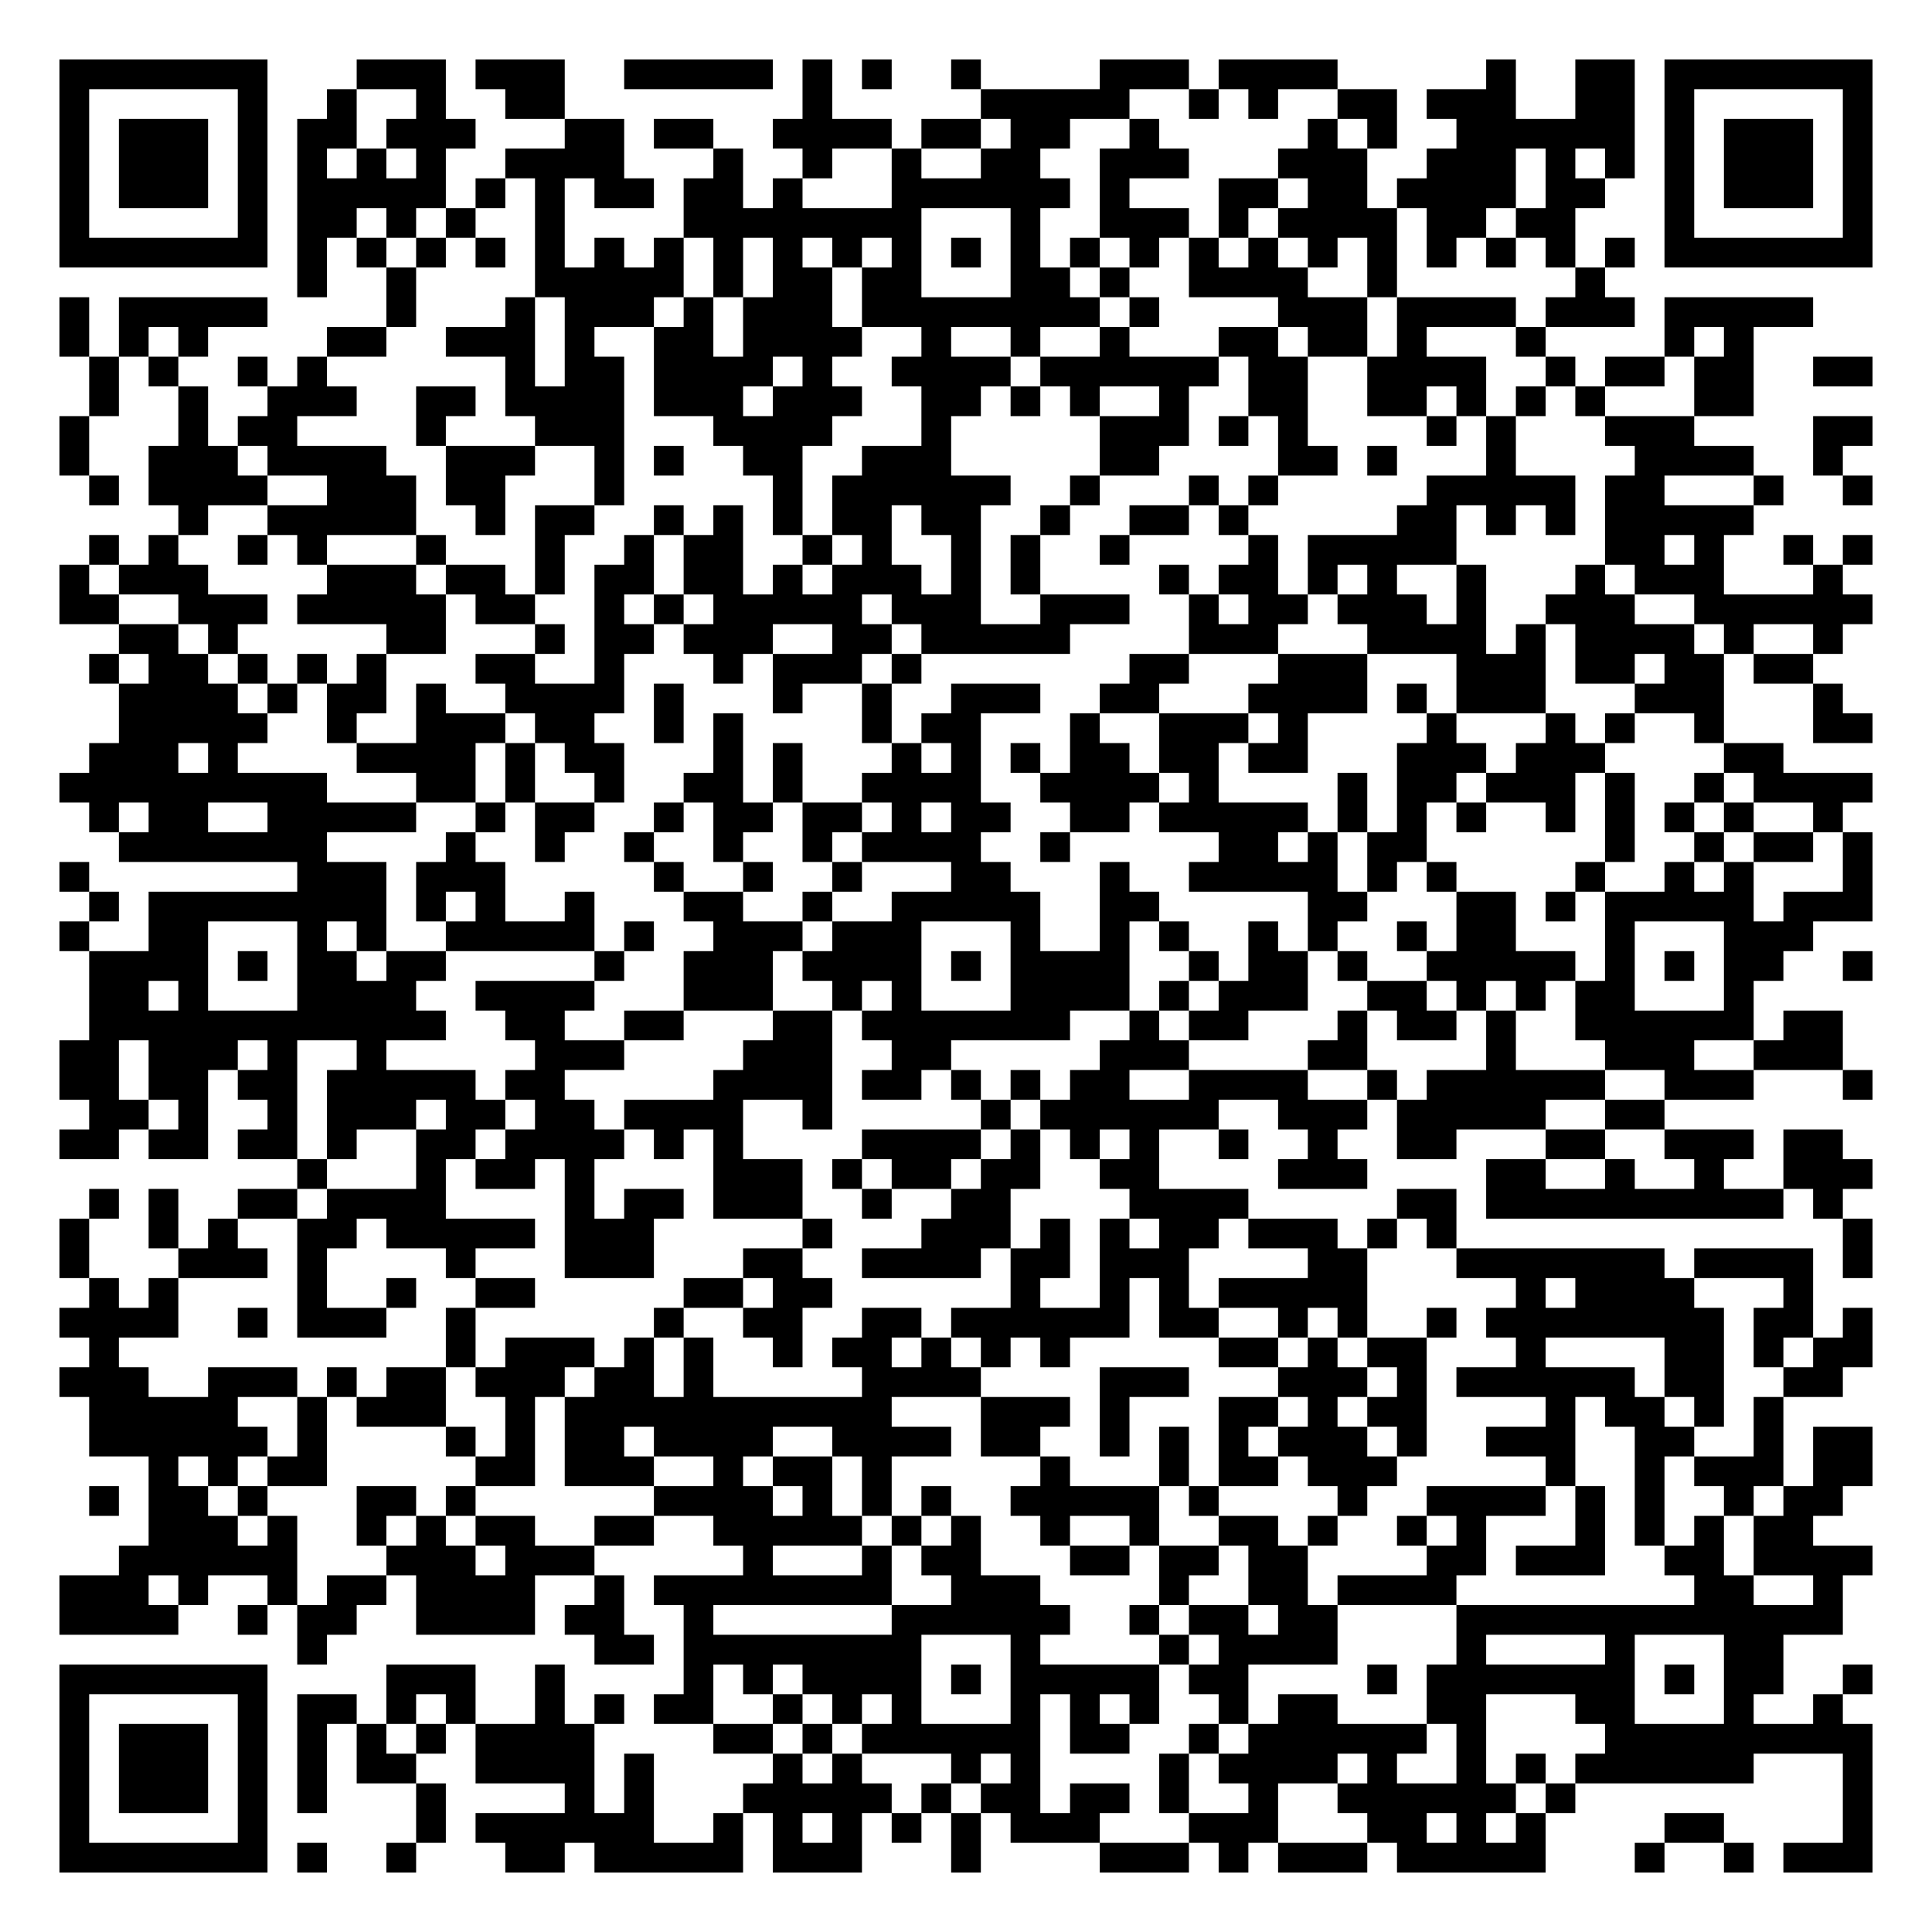
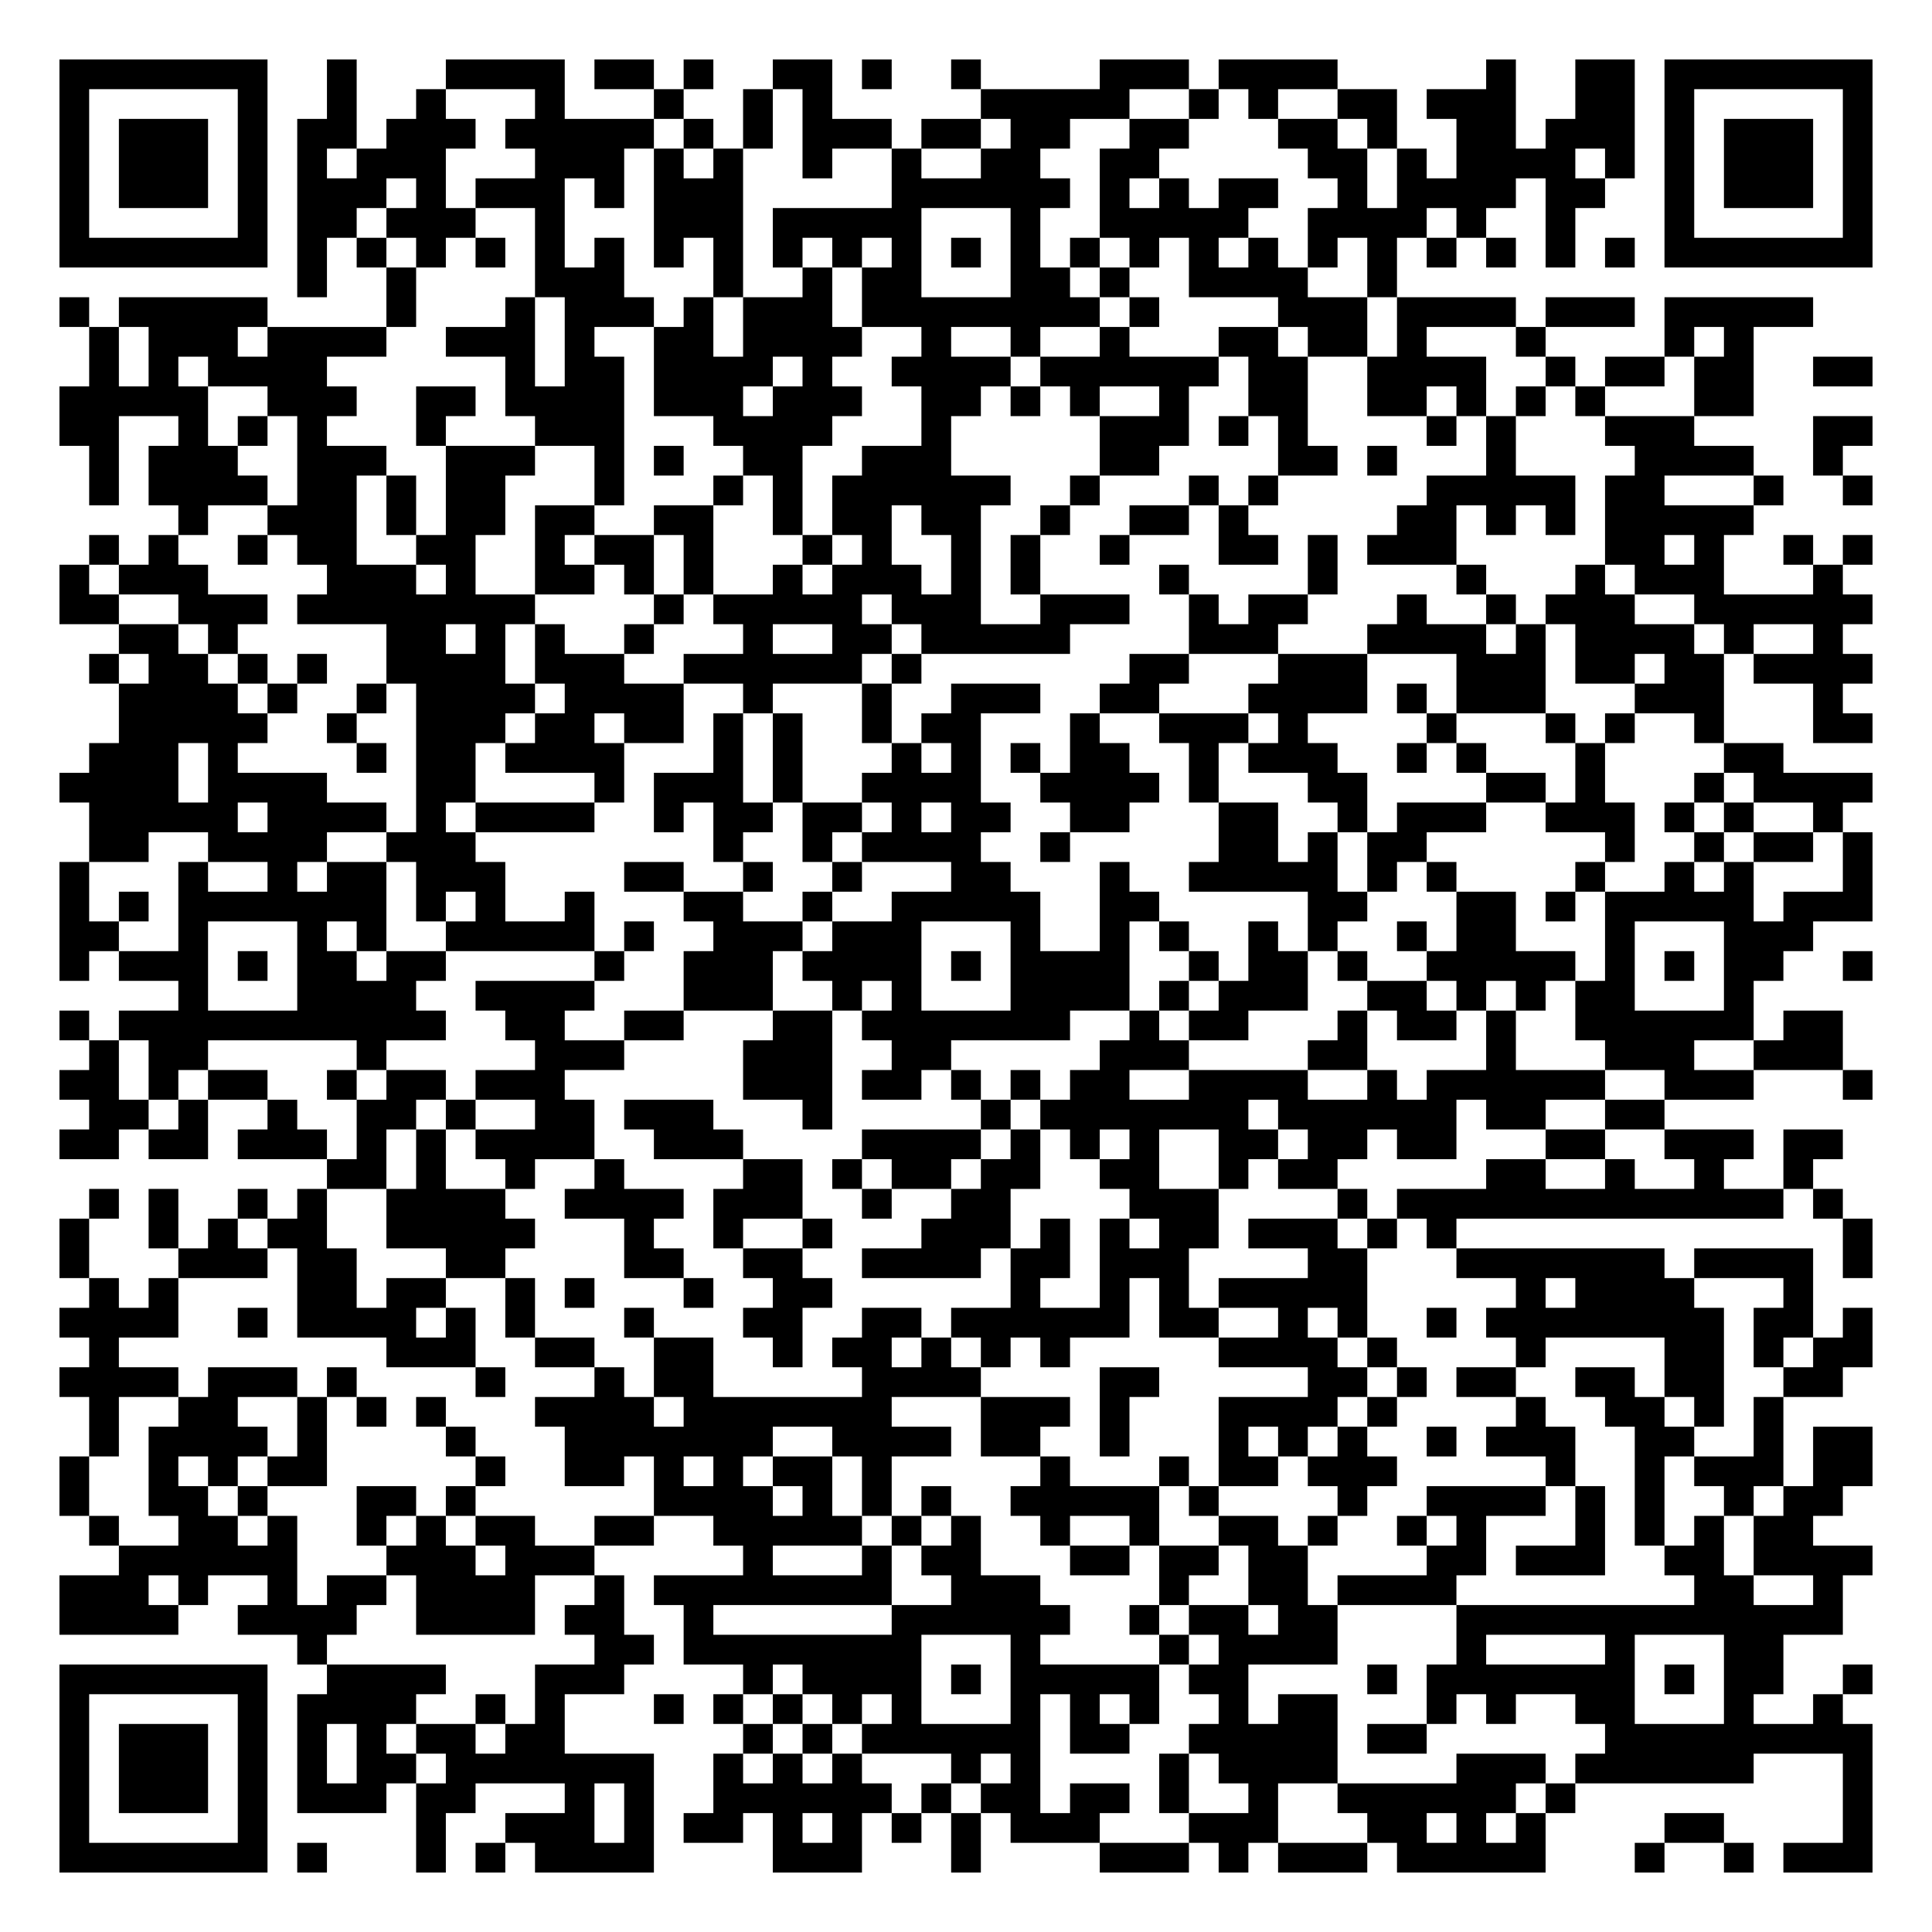
<svg xmlns="http://www.w3.org/2000/svg" width="260" height="260" class="segno">
  <g transform="scale(4)">
    <path fill="#fff" d="M0 0h65v65h-65z" />
-     <path class="qrline" stroke="#000" d="M2 2.5h7m3 0h3m1 0h3m2 0h5m1 0h1m1 0h1m2 0h1m4 0h3m1 0h4m5 0h1m2 0h2m1 0h7m-61 1h1m5 0h1m2 0h1m2 0h1m2 0h2m8 0h1m5 0h5m2 0h1m1 0h1m2 0h2m1 0h3m2 0h2m1 0h1m5 0h1m-61 1h1m1 0h3m1 0h1m1 0h2m1 0h3m3 0h2m1 0h2m2 0h4m1 0h2m1 0h2m2 0h1m5 0h1m1 0h1m2 0h6m1 0h1m1 0h3m1 0h1m-61 1h1m1 0h3m1 0h1m1 0h1m1 0h1m1 0h1m2 0h4m3 0h1m2 0h1m2 0h1m2 0h2m2 0h3m3 0h3m2 0h3m1 0h1m1 0h1m1 0h1m1 0h3m1 0h1m-61 1h1m1 0h3m1 0h1m1 0h5m1 0h1m1 0h1m1 0h2m1 0h2m1 0h1m3 0h6m1 0h1m3 0h2m1 0h2m1 0h4m1 0h2m2 0h1m1 0h3m1 0h1m-61 1h1m5 0h1m1 0h2m1 0h1m1 0h1m2 0h1m4 0h8m3 0h1m2 0h3m1 0h1m1 0h4m1 0h2m1 0h2m3 0h1m5 0h1m-61 1h7m1 0h1m1 0h1m1 0h1m1 0h1m1 0h1m1 0h1m1 0h1m1 0h1m1 0h1m1 0h1m1 0h1m1 0h1m1 0h1m1 0h1m1 0h1m1 0h1m1 0h1m1 0h1m1 0h1m1 0h1m1 0h1m1 0h1m1 0h1m1 0h7m-53 1h1m2 0h1m4 0h5m1 0h1m1 0h2m1 0h2m3 0h2m1 0h1m2 0h4m2 0h1m6 0h1m-52 1h1m1 0h5m4 0h1m3 0h1m1 0h3m1 0h1m1 0h3m1 0h8m1 0h1m4 0h3m1 0h4m1 0h3m1 0h5m-59 1h1m1 0h1m1 0h1m4 0h2m2 0h3m1 0h1m2 0h2m1 0h4m2 0h1m2 0h1m2 0h1m3 0h2m1 0h2m1 0h1m3 0h1m4 0h1m1 0h1m-56 1h1m1 0h1m2 0h1m1 0h1m6 0h1m1 0h2m1 0h4m1 0h1m2 0h4m1 0h6m1 0h2m2 0h4m2 0h1m1 0h2m1 0h2m2 0h2m-60 1h1m2 0h1m2 0h3m2 0h2m1 0h4m1 0h3m1 0h3m2 0h2m1 0h1m1 0h1m2 0h1m2 0h2m2 0h2m1 0h1m1 0h1m1 0h1m3 0h2m-57 1h1m3 0h1m1 0h2m4 0h1m3 0h3m3 0h4m3 0h1m5 0h3m1 0h1m1 0h1m4 0h1m1 0h1m3 0h3m4 0h2m-61 1h1m2 0h3m1 0h4m2 0h3m2 0h1m1 0h1m2 0h2m2 0h3m5 0h2m4 0h2m1 0h1m3 0h1m4 0h4m2 0h1m-59 1h1m1 0h4m2 0h3m1 0h2m3 0h1m5 0h1m1 0h6m2 0h1m3 0h1m1 0h1m5 0h5m1 0h2m3 0h1m2 0h1m-57 1h1m2 0h5m2 0h1m1 0h2m2 0h1m1 0h1m1 0h1m1 0h2m1 0h2m2 0h1m2 0h2m1 0h1m5 0h2m1 0h1m1 0h1m1 0h5m-56 1h1m1 0h1m2 0h1m1 0h1m3 0h1m3 0h1m2 0h1m1 0h2m2 0h1m1 0h1m2 0h1m1 0h1m2 0h1m4 0h1m1 0h5m5 0h2m1 0h1m2 0h1m1 0h1m-61 1h1m1 0h3m4 0h3m1 0h2m1 0h1m1 0h2m1 0h2m1 0h1m1 0h3m1 0h1m1 0h1m4 0h1m1 0h2m1 0h1m1 0h1m2 0h1m3 0h1m1 0h3m3 0h1m-60 1h2m2 0h3m1 0h5m1 0h2m2 0h1m1 0h1m1 0h5m1 0h3m2 0h3m2 0h1m1 0h2m1 0h3m1 0h1m2 0h3m2 0h6m-59 1h2m1 0h1m5 0h2m3 0h1m1 0h2m1 0h3m2 0h2m1 0h5m4 0h3m3 0h4m1 0h1m1 0h4m1 0h1m2 0h1m-59 1h1m1 0h2m1 0h1m1 0h1m1 0h1m3 0h2m2 0h1m3 0h1m1 0h3m1 0h1m7 0h2m3 0h3m3 0h3m1 0h2m1 0h2m1 0h2m-57 1h4m1 0h1m1 0h2m1 0h1m2 0h4m1 0h1m3 0h1m2 0h1m2 0h3m2 0h2m3 0h4m1 0h1m1 0h3m3 0h3m3 0h1m-58 1h5m2 0h1m2 0h3m1 0h2m2 0h1m1 0h1m4 0h1m1 0h2m3 0h1m2 0h3m1 0h1m4 0h1m3 0h1m1 0h1m2 0h1m3 0h2m-60 1h3m1 0h1m4 0h4m1 0h1m1 0h2m3 0h1m1 0h1m3 0h1m1 0h1m1 0h1m1 0h2m1 0h2m1 0h2m3 0h3m1 0h3m4 0h2m-58 1h9m3 0h2m1 0h1m2 0h1m2 0h2m1 0h1m2 0h4m2 0h4m1 0h1m4 0h1m1 0h2m1 0h3m1 0h1m2 0h1m1 0h4m-60 1h1m1 0h2m2 0h5m2 0h1m1 0h2m2 0h1m1 0h2m1 0h2m1 0h1m1 0h2m2 0h2m1 0h5m1 0h1m1 0h1m1 0h1m2 0h1m1 0h1m1 0h1m1 0h1m2 0h1m-58 1h7m4 0h1m2 0h1m2 0h1m2 0h1m2 0h1m1 0h4m2 0h1m5 0h2m1 0h1m1 0h2m6 0h1m2 0h1m1 0h2m1 0h1m-61 1h1m7 0h3m1 0h3m5 0h1m2 0h1m2 0h1m3 0h2m3 0h1m2 0h5m1 0h1m1 0h1m4 0h1m2 0h1m1 0h1m3 0h1m-60 1h1m1 0h8m1 0h1m1 0h1m2 0h1m3 0h2m2 0h1m2 0h5m2 0h2m5 0h2m3 0h2m1 0h1m1 0h5m1 0h3m-61 1h1m2 0h2m3 0h1m1 0h1m2 0h5m1 0h1m2 0h3m1 0h3m3 0h1m2 0h1m1 0h1m2 0h1m1 0h1m2 0h1m1 0h2m3 0h1m3 0h3m-58 1h4m1 0h1m1 0h2m1 0h2m5 0h1m2 0h3m1 0h4m1 0h1m1 0h4m2 0h1m1 0h2m1 0h1m2 0h5m1 0h1m1 0h1m1 0h2m2 0h1m-60 1h2m1 0h1m3 0h4m2 0h4m3 0h3m2 0h1m1 0h1m3 0h4m1 0h1m1 0h3m2 0h2m1 0h1m1 0h1m1 0h2m3 0h1m-56 1h12m2 0h2m2 0h2m3 0h2m1 0h7m2 0h1m1 0h2m3 0h1m1 0h2m1 0h1m2 0h6m1 0h2m-60 1h2m1 0h3m1 0h1m2 0h1m5 0h3m4 0h3m2 0h2m5 0h3m4 0h2m4 0h1m3 0h3m2 0h3m-60 1h2m1 0h2m1 0h2m1 0h5m1 0h2m5 0h4m1 0h2m1 0h1m1 0h1m1 0h2m2 0h4m2 0h1m1 0h6m2 0h3m3 0h1m-60 1h2m1 0h1m2 0h1m1 0h3m1 0h2m1 0h2m1 0h4m2 0h1m5 0h1m1 0h6m2 0h3m1 0h5m2 0h2m-54 1h2m1 0h2m1 0h2m1 0h1m2 0h2m1 0h4m1 0h1m1 0h1m4 0h4m1 0h1m1 0h1m1 0h1m2 0h1m2 0h1m2 0h2m3 0h2m2 0h3m1 0h2m-52 1h1m3 0h1m1 0h2m1 0h1m4 0h3m1 0h1m1 0h2m1 0h2m2 0h2m4 0h3m4 0h2m2 0h1m2 0h1m2 0h3m-60 1h1m1 0h1m2 0h2m1 0h4m4 0h1m1 0h2m1 0h3m2 0h1m2 0h2m4 0h4m5 0h2m1 0h10m1 0h1m-60 1h1m2 0h1m1 0h1m2 0h2m1 0h5m1 0h3m5 0h1m3 0h3m1 0h1m1 0h1m1 0h2m1 0h3m1 0h1m1 0h1m13 0h1m-61 1h1m3 0h3m1 0h1m4 0h1m3 0h3m3 0h2m2 0h4m1 0h2m1 0h3m4 0h2m3 0h7m1 0h4m1 0h1m-60 1h1m1 0h1m4 0h1m2 0h1m2 0h2m5 0h2m1 0h2m6 0h1m2 0h1m1 0h1m1 0h5m5 0h1m1 0h4m3 0h1m-59 1h4m2 0h1m1 0h3m2 0h1m6 0h1m2 0h2m2 0h2m1 0h6m1 0h2m2 0h1m1 0h1m2 0h1m1 0h8m1 0h2m1 0h1m-60 1h1m11 0h1m1 0h3m1 0h1m1 0h1m2 0h1m1 0h2m1 0h1m1 0h1m1 0h1m5 0h2m1 0h1m1 0h2m3 0h1m4 0h2m1 0h1m1 0h2m-61 1h3m2 0h3m1 0h1m1 0h2m1 0h3m1 0h2m1 0h1m5 0h4m4 0h3m3 0h3m1 0h1m1 0h6m1 0h2m2 0h2m-59 1h5m2 0h1m1 0h3m2 0h1m1 0h11m3 0h3m1 0h1m3 0h2m1 0h1m1 0h2m4 0h1m1 0h2m1 0h1m1 0h1m-57 1h6m1 0h1m4 0h1m1 0h1m1 0h2m1 0h4m2 0h4m1 0h2m2 0h1m1 0h1m1 0h1m1 0h3m1 0h1m2 0h3m2 0h2m2 0h1m1 0h2m-58 1h1m1 0h1m1 0h2m5 0h2m1 0h3m2 0h1m1 0h2m1 0h1m5 0h1m3 0h1m1 0h2m1 0h3m5 0h1m2 0h1m1 0h3m1 0h2m-60 1h1m1 0h2m1 0h1m3 0h2m1 0h1m6 0h4m1 0h1m1 0h1m1 0h1m2 0h5m1 0h1m4 0h1m2 0h4m1 0h1m1 0h1m2 0h1m1 0h2m-57 1h3m1 0h1m2 0h1m1 0h1m1 0h2m2 0h2m2 0h5m1 0h1m1 0h1m2 0h1m2 0h1m2 0h2m1 0h1m2 0h1m1 0h1m3 0h1m1 0h1m1 0h1m1 0h2m-57 1h6m3 0h3m1 0h3m5 0h1m3 0h1m1 0h2m3 0h2m1 0h2m1 0h2m4 0h2m1 0h3m2 0h2m1 0h4m-61 1h3m1 0h1m2 0h1m1 0h2m1 0h4m2 0h1m1 0h8m2 0h3m4 0h1m2 0h2m1 0h4m8 0h2m2 0h1m-60 1h4m2 0h1m1 0h2m2 0h4m1 0h2m2 0h1m6 0h6m2 0h1m1 0h2m1 0h2m4 0h13m-52 1h1m9 0h2m1 0h8m3 0h1m4 0h1m1 0h4m4 0h1m4 0h1m3 0h2m-58 1h7m4 0h3m2 0h1m4 0h1m1 0h1m1 0h4m1 0h1m1 0h5m1 0h2m4 0h1m1 0h7m1 0h1m1 0h2m2 0h1m-61 1h1m5 0h1m1 0h2m1 0h1m1 0h1m2 0h1m1 0h1m1 0h2m2 0h1m1 0h1m1 0h1m3 0h1m1 0h1m1 0h1m2 0h1m1 0h2m3 0h2m3 0h2m3 0h1m2 0h1m-60 1h1m1 0h3m1 0h1m1 0h1m1 0h1m1 0h1m1 0h4m4 0h2m1 0h1m1 0h6m1 0h2m2 0h1m1 0h6m1 0h1m4 0h9m-61 1h1m1 0h3m1 0h1m1 0h1m1 0h2m2 0h4m1 0h1m4 0h1m1 0h1m3 0h1m1 0h1m4 0h1m1 0h4m1 0h1m2 0h1m1 0h1m1 0h6m3 0h1m-61 1h1m1 0h3m1 0h1m1 0h1m3 0h1m4 0h1m1 0h1m3 0h5m1 0h1m1 0h2m1 0h2m1 0h1m2 0h1m2 0h6m1 0h1m9 0h1m-61 1h1m5 0h1m5 0h1m1 0h6m2 0h1m1 0h1m1 0h1m1 0h1m1 0h1m1 0h3m3 0h3m3 0h2m1 0h1m1 0h1m4 0h2m4 0h1m-61 1h7m1 0h1m2 0h1m3 0h2m1 0h5m1 0h3m3 0h1m4 0h3m1 0h1m1 0h3m1 0h5m3 0h1m2 0h1m1 0h3" />
+     <path class="qrline" stroke="#000" d="M2 2.5h7m2 0h1m3 0h4m1 0h2m1 0h1m2 0h2m1 0h1m2 0h1m4 0h3m1 0h4m5 0h1m2 0h2m1 0h7m-61 1h1m5 0h1m2 0h1m2 0h1m3 0h1m3 0h1m2 0h1m1 0h1m5 0h5m2 0h1m1 0h1m2 0h2m1 0h3m2 0h2m1 0h1m5 0h1m-61 1h1m1 0h3m1 0h1m1 0h2m1 0h3m1 0h5m1 0h1m1 0h1m1 0h3m1 0h2m1 0h2m2 0h2m3 0h2m1 0h1m2 0h2m1 0h3m1 0h1m1 0h3m1 0h1m-61 1h1m1 0h3m1 0h1m1 0h1m1 0h3m3 0h3m1 0h1m1 0h1m2 0h1m2 0h1m2 0h2m2 0h2m5 0h2m1 0h1m1 0h4m1 0h1m1 0h1m1 0h3m1 0h1m-61 1h1m1 0h3m1 0h1m1 0h3m1 0h1m1 0h3m1 0h1m1 0h3m5 0h6m1 0h1m1 0h1m1 0h2m2 0h1m1 0h4m1 0h2m2 0h1m1 0h3m1 0h1m-61 1h1m5 0h1m1 0h2m1 0h3m2 0h1m3 0h3m1 0h5m3 0h1m2 0h5m2 0h4m1 0h1m2 0h1m3 0h1m5 0h1m-61 1h7m1 0h1m1 0h1m1 0h1m1 0h1m1 0h1m1 0h1m1 0h1m1 0h1m1 0h1m1 0h1m1 0h1m1 0h1m1 0h1m1 0h1m1 0h1m1 0h1m1 0h1m1 0h1m1 0h1m1 0h1m1 0h1m1 0h1m1 0h1m1 0h7m-53 1h1m2 0h1m4 0h3m3 0h1m2 0h1m1 0h2m3 0h2m1 0h1m2 0h4m2 0h1m-45 1h1m1 0h5m4 0h1m3 0h1m1 0h3m1 0h1m1 0h3m1 0h8m1 0h1m4 0h3m1 0h4m1 0h3m1 0h5m-58 1h1m1 0h3m1 0h4m2 0h3m1 0h1m2 0h2m1 0h4m2 0h1m2 0h1m2 0h1m3 0h2m1 0h2m1 0h1m3 0h1m4 0h1m1 0h1m-56 1h1m1 0h1m1 0h4m6 0h1m1 0h2m1 0h4m1 0h1m2 0h4m1 0h6m1 0h2m2 0h4m2 0h1m1 0h2m1 0h2m2 0h2m-61 1h5m2 0h3m2 0h2m1 0h4m1 0h3m1 0h3m2 0h2m1 0h1m1 0h1m2 0h1m2 0h2m2 0h2m1 0h1m1 0h1m1 0h1m3 0h2m-57 1h2m2 0h1m1 0h1m1 0h1m3 0h1m3 0h3m3 0h4m3 0h1m5 0h3m1 0h1m1 0h1m4 0h1m1 0h1m3 0h3m4 0h2m-60 1h1m1 0h3m2 0h3m2 0h3m2 0h1m1 0h1m2 0h2m2 0h3m5 0h2m4 0h2m1 0h1m3 0h1m4 0h4m2 0h1m-59 1h1m1 0h4m1 0h2m1 0h1m1 0h2m3 0h1m3 0h1m1 0h1m1 0h6m2 0h1m3 0h1m1 0h1m5 0h5m1 0h2m3 0h1m2 0h1m-57 1h1m2 0h3m1 0h1m1 0h2m1 0h2m2 0h2m2 0h1m1 0h2m1 0h2m2 0h1m2 0h2m1 0h1m5 0h2m1 0h1m1 0h1m1 0h5m-56 1h1m1 0h1m2 0h1m1 0h2m2 0h2m2 0h1m1 0h2m1 0h1m3 0h1m1 0h1m2 0h1m1 0h1m2 0h1m3 0h2m1 0h1m1 0h3m5 0h2m1 0h1m2 0h1m1 0h1m-61 1h1m1 0h3m4 0h3m1 0h1m2 0h2m1 0h1m1 0h1m2 0h1m1 0h3m1 0h1m1 0h1m4 0h1m4 0h1m4 0h1m3 0h1m1 0h3m3 0h1m-60 1h2m2 0h3m1 0h8m4 0h1m1 0h5m1 0h3m2 0h3m2 0h1m1 0h2m3 0h1m2 0h1m1 0h3m2 0h6m-59 1h2m1 0h1m5 0h2m1 0h1m1 0h1m2 0h1m3 0h1m2 0h2m1 0h5m4 0h3m3 0h4m1 0h1m1 0h4m1 0h1m2 0h1m-59 1h1m1 0h2m1 0h1m1 0h1m2 0h4m1 0h3m2 0h6m1 0h1m7 0h2m3 0h3m3 0h3m1 0h2m1 0h2m1 0h4m-59 1h4m1 0h1m2 0h1m1 0h4m1 0h4m2 0h1m3 0h1m2 0h3m2 0h2m3 0h4m1 0h1m1 0h3m3 0h3m3 0h1m-58 1h5m2 0h1m2 0h3m1 0h2m1 0h2m1 0h1m1 0h1m2 0h1m1 0h2m3 0h1m2 0h3m1 0h1m4 0h1m3 0h1m1 0h1m2 0h1m3 0h2m-60 1h3m1 0h1m4 0h1m1 0h2m1 0h4m3 0h1m1 0h1m3 0h1m1 0h1m1 0h1m1 0h2m2 0h1m1 0h3m2 0h1m1 0h1m3 0h1m4 0h2m-58 1h4m1 0h4m3 0h2m4 0h1m1 0h3m1 0h1m2 0h4m2 0h4m1 0h1m3 0h2m4 0h2m1 0h1m3 0h1m1 0h4m-60 1h5m1 0h4m1 0h1m1 0h4m2 0h1m1 0h2m1 0h2m1 0h1m1 0h2m2 0h2m3 0h2m2 0h1m1 0h3m2 0h3m1 0h1m1 0h1m2 0h1m-59 1h2m2 0h4m2 0h3m8 0h1m2 0h1m1 0h4m2 0h1m5 0h2m1 0h1m1 0h2m6 0h1m2 0h1m1 0h2m1 0h1m-61 1h1m3 0h1m2 0h1m1 0h2m1 0h3m4 0h2m2 0h1m2 0h1m3 0h2m3 0h1m2 0h5m1 0h1m1 0h1m4 0h1m2 0h1m1 0h1m3 0h1m-61 1h1m1 0h1m1 0h7m1 0h1m1 0h1m2 0h1m3 0h2m2 0h1m2 0h5m2 0h2m5 0h2m3 0h2m1 0h1m1 0h5m1 0h3m-61 1h2m2 0h1m3 0h1m1 0h1m2 0h5m1 0h1m2 0h3m1 0h3m3 0h1m2 0h1m1 0h1m2 0h1m1 0h1m2 0h1m1 0h2m3 0h1m3 0h3m-59 1h1m1 0h3m1 0h1m1 0h2m1 0h2m5 0h1m2 0h3m1 0h4m1 0h1m1 0h4m2 0h1m1 0h2m1 0h1m2 0h5m1 0h1m1 0h1m1 0h2m2 0h1m-57 1h1m3 0h4m2 0h4m3 0h3m2 0h1m1 0h1m3 0h4m1 0h1m1 0h3m2 0h2m1 0h1m1 0h1m1 0h2m3 0h1m-57 1h1m1 0h11m2 0h2m2 0h2m3 0h2m1 0h7m2 0h1m1 0h2m3 0h1m1 0h2m1 0h1m2 0h6m1 0h2m-59 1h1m1 0h2m5 0h1m5 0h3m4 0h3m2 0h2m5 0h3m4 0h2m4 0h1m3 0h3m2 0h3m-60 1h2m1 0h1m1 0h2m2 0h1m1 0h2m1 0h3m6 0h3m1 0h2m1 0h1m1 0h1m1 0h2m2 0h4m2 0h1m1 0h6m2 0h3m3 0h1m-60 1h2m1 0h1m2 0h1m2 0h2m1 0h1m2 0h2m1 0h3m3 0h1m5 0h1m1 0h7m1 0h6m1 0h2m2 0h2m-54 1h2m1 0h2m1 0h3m1 0h1m1 0h1m1 0h4m2 0h3m4 0h4m1 0h1m1 0h1m1 0h1m2 0h2m1 0h2m1 0h2m3 0h2m2 0h3m1 0h2m-51 1h2m1 0h1m2 0h1m2 0h1m4 0h2m1 0h1m1 0h2m1 0h2m2 0h2m2 0h1m1 0h2m5 0h2m2 0h1m2 0h1m2 0h1m-58 1h1m1 0h1m2 0h1m1 0h1m2 0h4m2 0h4m1 0h3m2 0h1m2 0h2m4 0h3m4 0h1m1 0h13m1 0h1m-60 1h1m2 0h1m1 0h1m1 0h2m2 0h5m3 0h1m2 0h1m2 0h1m3 0h3m1 0h1m1 0h1m1 0h2m1 0h3m1 0h1m1 0h1m13 0h1m-61 1h1m3 0h3m1 0h2m3 0h2m4 0h2m2 0h2m2 0h4m1 0h2m1 0h3m4 0h2m3 0h7m1 0h4m1 0h1m-60 1h1m1 0h1m4 0h2m1 0h2m2 0h1m1 0h1m3 0h1m2 0h2m6 0h1m2 0h1m1 0h1m1 0h5m5 0h1m1 0h4m3 0h1m-59 1h4m2 0h1m1 0h4m1 0h1m1 0h1m3 0h1m3 0h2m2 0h2m1 0h6m1 0h2m2 0h1m1 0h1m2 0h1m1 0h8m1 0h2m1 0h1m-60 1h1m9 0h3m2 0h2m2 0h2m2 0h1m1 0h2m1 0h1m1 0h1m1 0h1m5 0h4m1 0h1m4 0h1m4 0h2m1 0h1m1 0h2m-61 1h4m1 0h3m1 0h1m4 0h1m3 0h1m1 0h2m5 0h4m4 0h2m5 0h2m1 0h1m1 0h2m2 0h2m1 0h2m2 0h2m-59 1h1m2 0h2m2 0h1m1 0h1m1 0h1m3 0h4m1 0h7m3 0h3m1 0h1m3 0h4m1 0h1m4 0h1m2 0h2m1 0h1m1 0h1m-57 1h1m1 0h4m1 0h1m4 0h1m3 0h7m2 0h4m1 0h2m2 0h1m3 0h1m1 0h1m1 0h1m2 0h1m1 0h3m2 0h2m2 0h1m1 0h2m-61 1h1m2 0h1m1 0h1m1 0h2m5 0h1m2 0h2m1 0h1m1 0h1m1 0h2m1 0h1m5 0h1m3 0h1m1 0h2m1 0h3m5 0h1m2 0h1m1 0h3m1 0h2m-61 1h1m2 0h2m1 0h1m3 0h2m1 0h1m6 0h4m1 0h1m1 0h1m1 0h1m2 0h5m1 0h1m4 0h1m2 0h4m1 0h1m1 0h1m2 0h1m1 0h2m-59 1h1m2 0h2m1 0h1m2 0h1m1 0h1m1 0h2m2 0h2m2 0h5m1 0h1m1 0h1m2 0h1m2 0h1m2 0h2m1 0h1m2 0h1m1 0h1m3 0h1m1 0h1m1 0h1m1 0h2m-57 1h6m3 0h3m1 0h3m5 0h1m3 0h1m1 0h2m3 0h2m1 0h2m1 0h2m4 0h2m1 0h3m2 0h2m1 0h4m-61 1h3m1 0h1m2 0h1m1 0h2m1 0h4m2 0h1m1 0h8m2 0h3m4 0h1m2 0h2m1 0h4m8 0h2m2 0h1m-60 1h4m2 0h4m2 0h4m1 0h2m2 0h1m6 0h6m2 0h1m1 0h2m1 0h2m4 0h13m-52 1h1m9 0h2m1 0h8m3 0h1m4 0h1m1 0h4m4 0h1m4 0h1m3 0h2m-58 1h7m2 0h4m3 0h3m4 0h1m1 0h4m1 0h1m1 0h5m1 0h2m4 0h1m1 0h7m1 0h1m1 0h2m2 0h1m-61 1h1m5 0h1m1 0h4m2 0h1m1 0h1m3 0h1m1 0h1m1 0h1m1 0h1m1 0h1m3 0h1m1 0h1m1 0h1m2 0h1m1 0h2m3 0h1m1 0h1m2 0h2m3 0h1m2 0h1m-60 1h1m1 0h3m1 0h1m1 0h1m1 0h1m1 0h2m1 0h2m6 0h1m1 0h1m1 0h6m1 0h2m2 0h5m1 0h2m6 0h9m-61 1h1m1 0h3m1 0h1m1 0h1m1 0h2m1 0h7m2 0h1m1 0h1m1 0h1m3 0h1m1 0h1m4 0h1m1 0h4m4 0h3m1 0h6m3 0h1m-61 1h1m1 0h3m1 0h1m1 0h3m1 0h2m3 0h1m1 0h1m2 0h6m1 0h1m1 0h2m1 0h2m1 0h1m2 0h1m2 0h6m1 0h1m9 0h1m-61 1h1m5 0h1m5 0h1m2 0h3m1 0h1m1 0h2m1 0h1m1 0h1m1 0h1m1 0h1m1 0h3m3 0h3m3 0h2m1 0h1m1 0h1m4 0h2m4 0h1m-61 1h7m1 0h1m3 0h1m1 0h1m1 0h4m4 0h3m3 0h1m4 0h3m1 0h1m1 0h3m1 0h5m3 0h1m2 0h1m1 0h3" />
  </g>
</svg>
